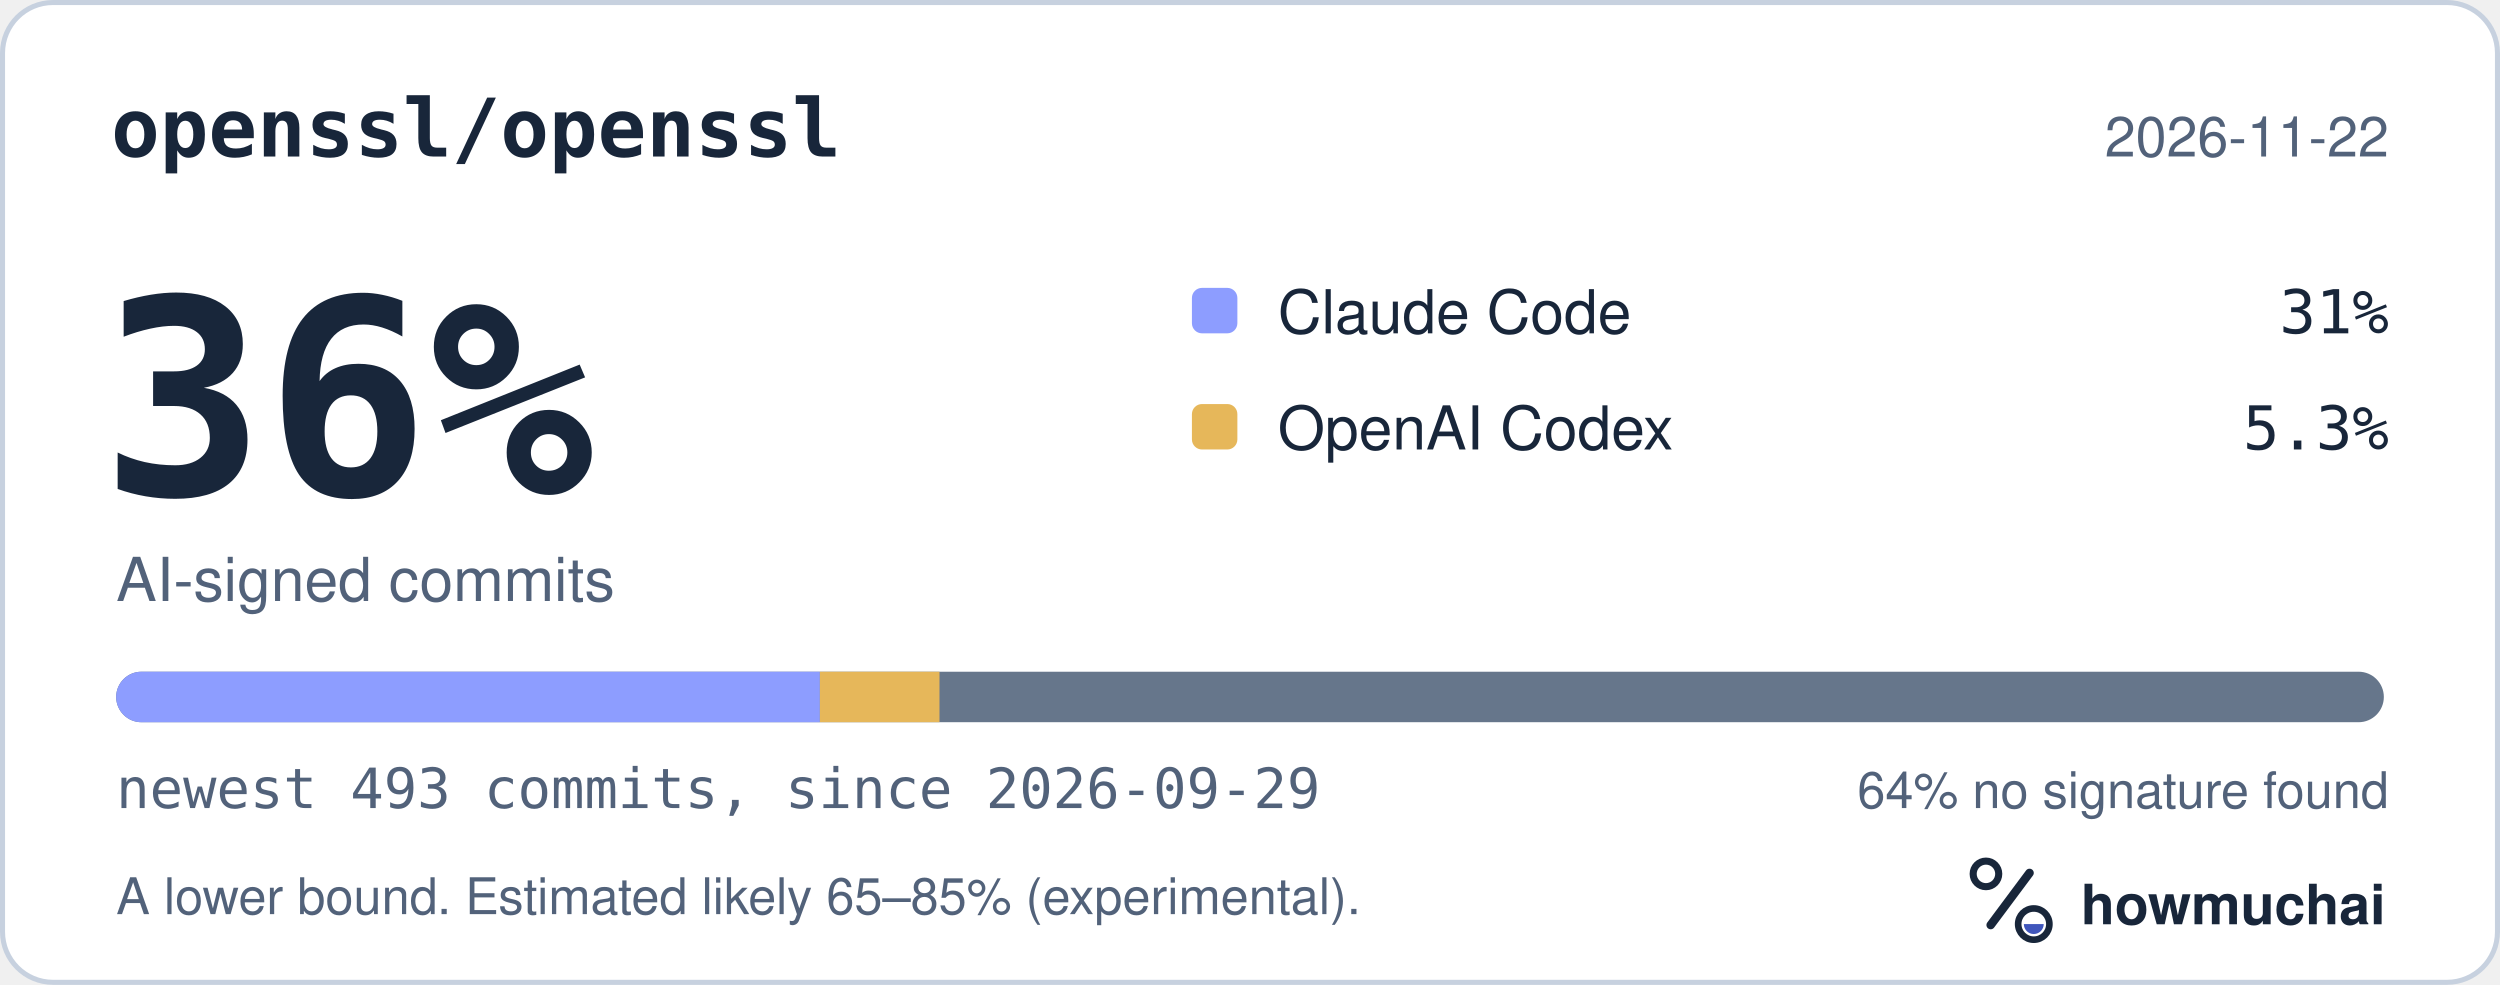
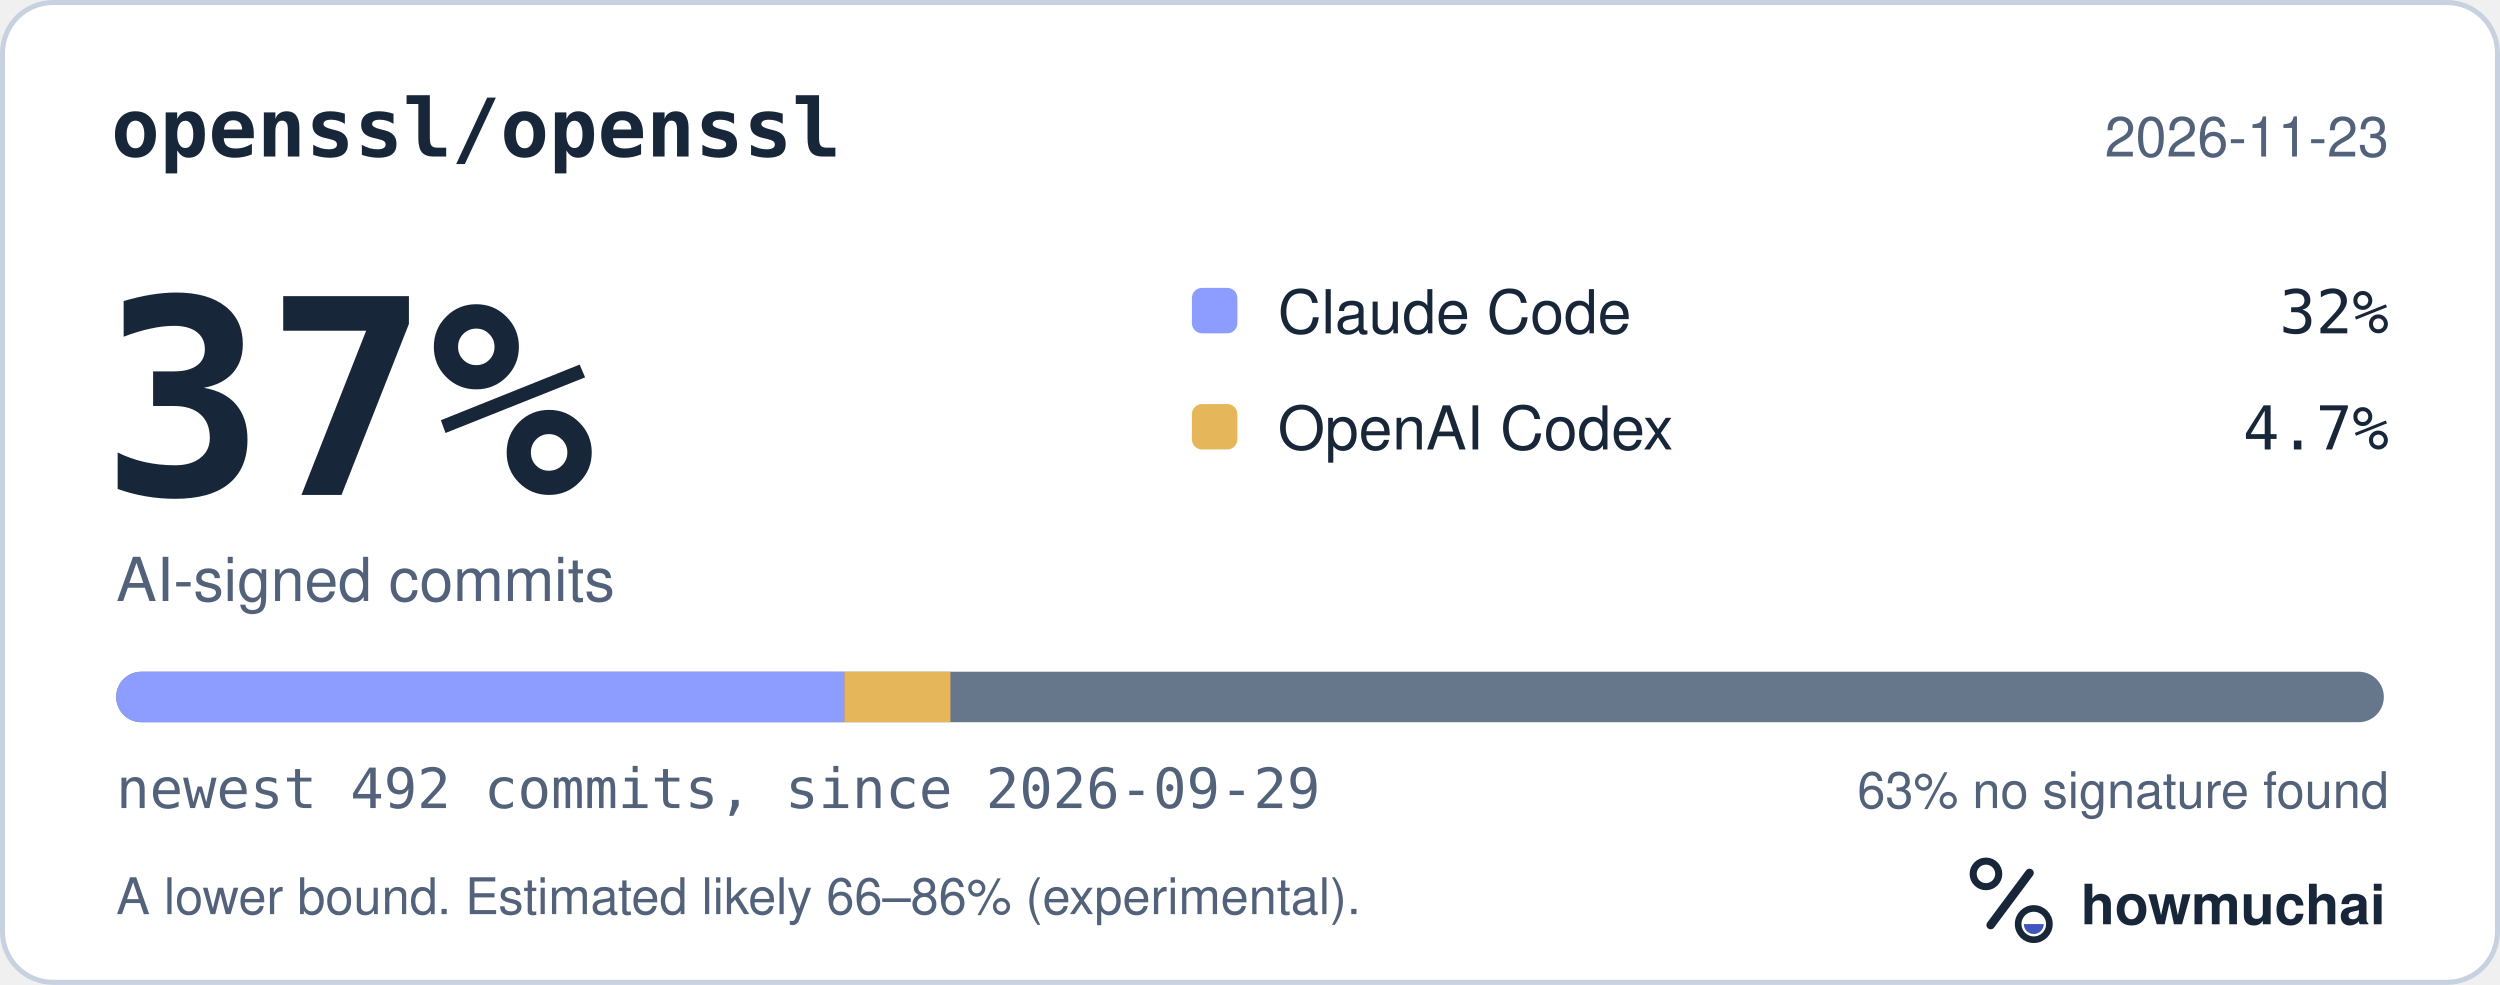
<svg xmlns="http://www.w3.org/2000/svg" width="495" height="195" viewBox="0 0 495 195" role="img" aria-labelledby="hm-t hm-d">
  <rect x="0.5" y="0.5" width="494" height="194" rx="10" fill="#FFFFFF" stroke="#C7D1DF" />
  <text x="22" y="31" fill="#18263A" font-family="ui-monospace, SF Mono, Menlo, Consolas, IBM Plex Mono, monospace" font-size="16" font-weight="600">openssl/openssl</text>
-   <text x="473" y="31" fill="#52627A" font-family="-apple-system, BlinkMacSystemFont, Segoe UI, Helvetica, Arial, Fira Sans, sans-serif" font-size="11" text-anchor="end">2026-11-22</text>
-   <text x="20" y="98" fill="#18263A" font-family="ui-monospace, SF Mono, Menlo, Consolas, IBM Plex Mono, monospace" font-size="54" font-weight="700">36%</text>
+   <text x="473" y="31" fill="#52627A" font-family="-apple-system, BlinkMacSystemFont, Segoe UI, Helvetica, Arial, Fira Sans, sans-serif" font-size="11" text-anchor="end">2026-11-23</text>
+   <text x="20" y="98" fill="#18263A" font-family="ui-monospace, SF Mono, Menlo, Consolas, IBM Plex Mono, monospace" font-size="54" font-weight="700">37%</text>
  <text x="23" y="119" fill="#52627A" font-family="-apple-system, BlinkMacSystemFont, Segoe UI, Helvetica, Arial, Fira Sans, sans-serif" font-size="12">AI-signed commits</text>
  <rect x="236" y="57" width="9" height="9" rx="2" fill="#8D9DFF" />
  <text x="253" y="66" fill="#18263A" font-family="-apple-system, BlinkMacSystemFont, Segoe UI, Helvetica, Arial, Fira Sans, sans-serif" font-size="12">Claude Code</text>
-   <text x="473" y="66" fill="#18263A" font-family="ui-monospace, SF Mono, Menlo, Consolas, IBM Plex Mono, monospace" font-size="12" text-anchor="end">31%</text>
+   <text x="473" y="66" fill="#18263A" font-family="ui-monospace, SF Mono, Menlo, Consolas, IBM Plex Mono, monospace" font-size="12" text-anchor="end">32%</text>
  <rect x="236" y="80" width="9" height="9" rx="2" fill="#E6B75A" />
  <text x="253" y="89" fill="#18263A" font-family="-apple-system, BlinkMacSystemFont, Segoe UI, Helvetica, Arial, Fira Sans, sans-serif" font-size="12">OpenAI Codex</text>
-   <text x="473" y="89" fill="#18263A" font-family="ui-monospace, SF Mono, Menlo, Consolas, IBM Plex Mono, monospace" font-size="12" text-anchor="end">5.3%</text>
+   <text x="473" y="89" fill="#18263A" font-family="ui-monospace, SF Mono, Menlo, Consolas, IBM Plex Mono, monospace" font-size="12" text-anchor="end">4.7%</text>
  <defs>
    <clipPath id="hm-bar">
      <rect x="23" y="133" width="449" height="10" rx="5" />
    </clipPath>
  </defs>
  <rect x="23" y="133" width="449" height="10" rx="5" fill="#66768B" />
  <g clip-path="url(#hm-bar)">
-     <rect x="23.00" y="133" width="139.34" height="10" fill="#8D9DFF" />
-     <rect x="162.34" y="133" width="23.68" height="10" fill="#E6B75A" />
+     <rect x="23.00" y="133" width="144.19" height="10" fill="#8D9DFF" />
+     <rect x="167.19" y="133" width="20.99" height="10" fill="#E6B75A" />
  </g>
-   <text x="23" y="160" fill="#52627A" font-family="ui-monospace, SF Mono, Menlo, Consolas, IBM Plex Mono, monospace" font-size="11">newest 493 commits, since 2026-09-29</text>
-   <text x="473" y="160" fill="#52627A" font-family="-apple-system, BlinkMacSystemFont, Segoe UI, Helvetica, Arial, Fira Sans, sans-serif" font-size="10" text-anchor="end">64% no signature found</text>
-   <text x="23" y="181" fill="#52627A" font-family="-apple-system, BlinkMacSystemFont, Segoe UI, Helvetica, Arial, Fira Sans, sans-serif" font-size="10">A lower bound. Estimated likely 65–85% (experimental).</text>
+   <text x="23" y="160" fill="#52627A" font-family="ui-monospace, SF Mono, Menlo, Consolas, IBM Plex Mono, monospace" font-size="11">newest 492 commits, since 2026-09-29</text>
+   <text x="473" y="160" fill="#52627A" font-family="-apple-system, BlinkMacSystemFont, Segoe UI, Helvetica, Arial, Fira Sans, sans-serif" font-size="10" text-anchor="end">63% no signature found</text>
+   <text x="23" y="181" fill="#52627A" font-family="-apple-system, BlinkMacSystemFont, Segoe UI, Helvetica, Arial, Fira Sans, sans-serif" font-size="10">A lower bound. Estimated likely 66–86% (experimental).</text>
  <g transform="translate(386 166) scale(0.046875)">
    <circle cx="154" cy="150" r="54" fill="none" stroke="#18263A" stroke-width="30" />
    <path d="M174 366 338 146" fill="none" stroke="#18263A" stroke-width="36" stroke-linecap="round" />
    <circle cx="356" cy="362" r="66" fill="none" stroke="#18263A" stroke-width="28" />
    <path d="M314 362a42 42 0 0 0 84 0Z" fill="#4056BC" />
  </g>
  <text x="412" y="183" fill="#18263A" font-family="-apple-system, BlinkMacSystemFont, Segoe UI, Helvetica, Arial, Fira Sans, sans-serif" font-size="11" font-weight="650">howmuchai</text>
</svg>
